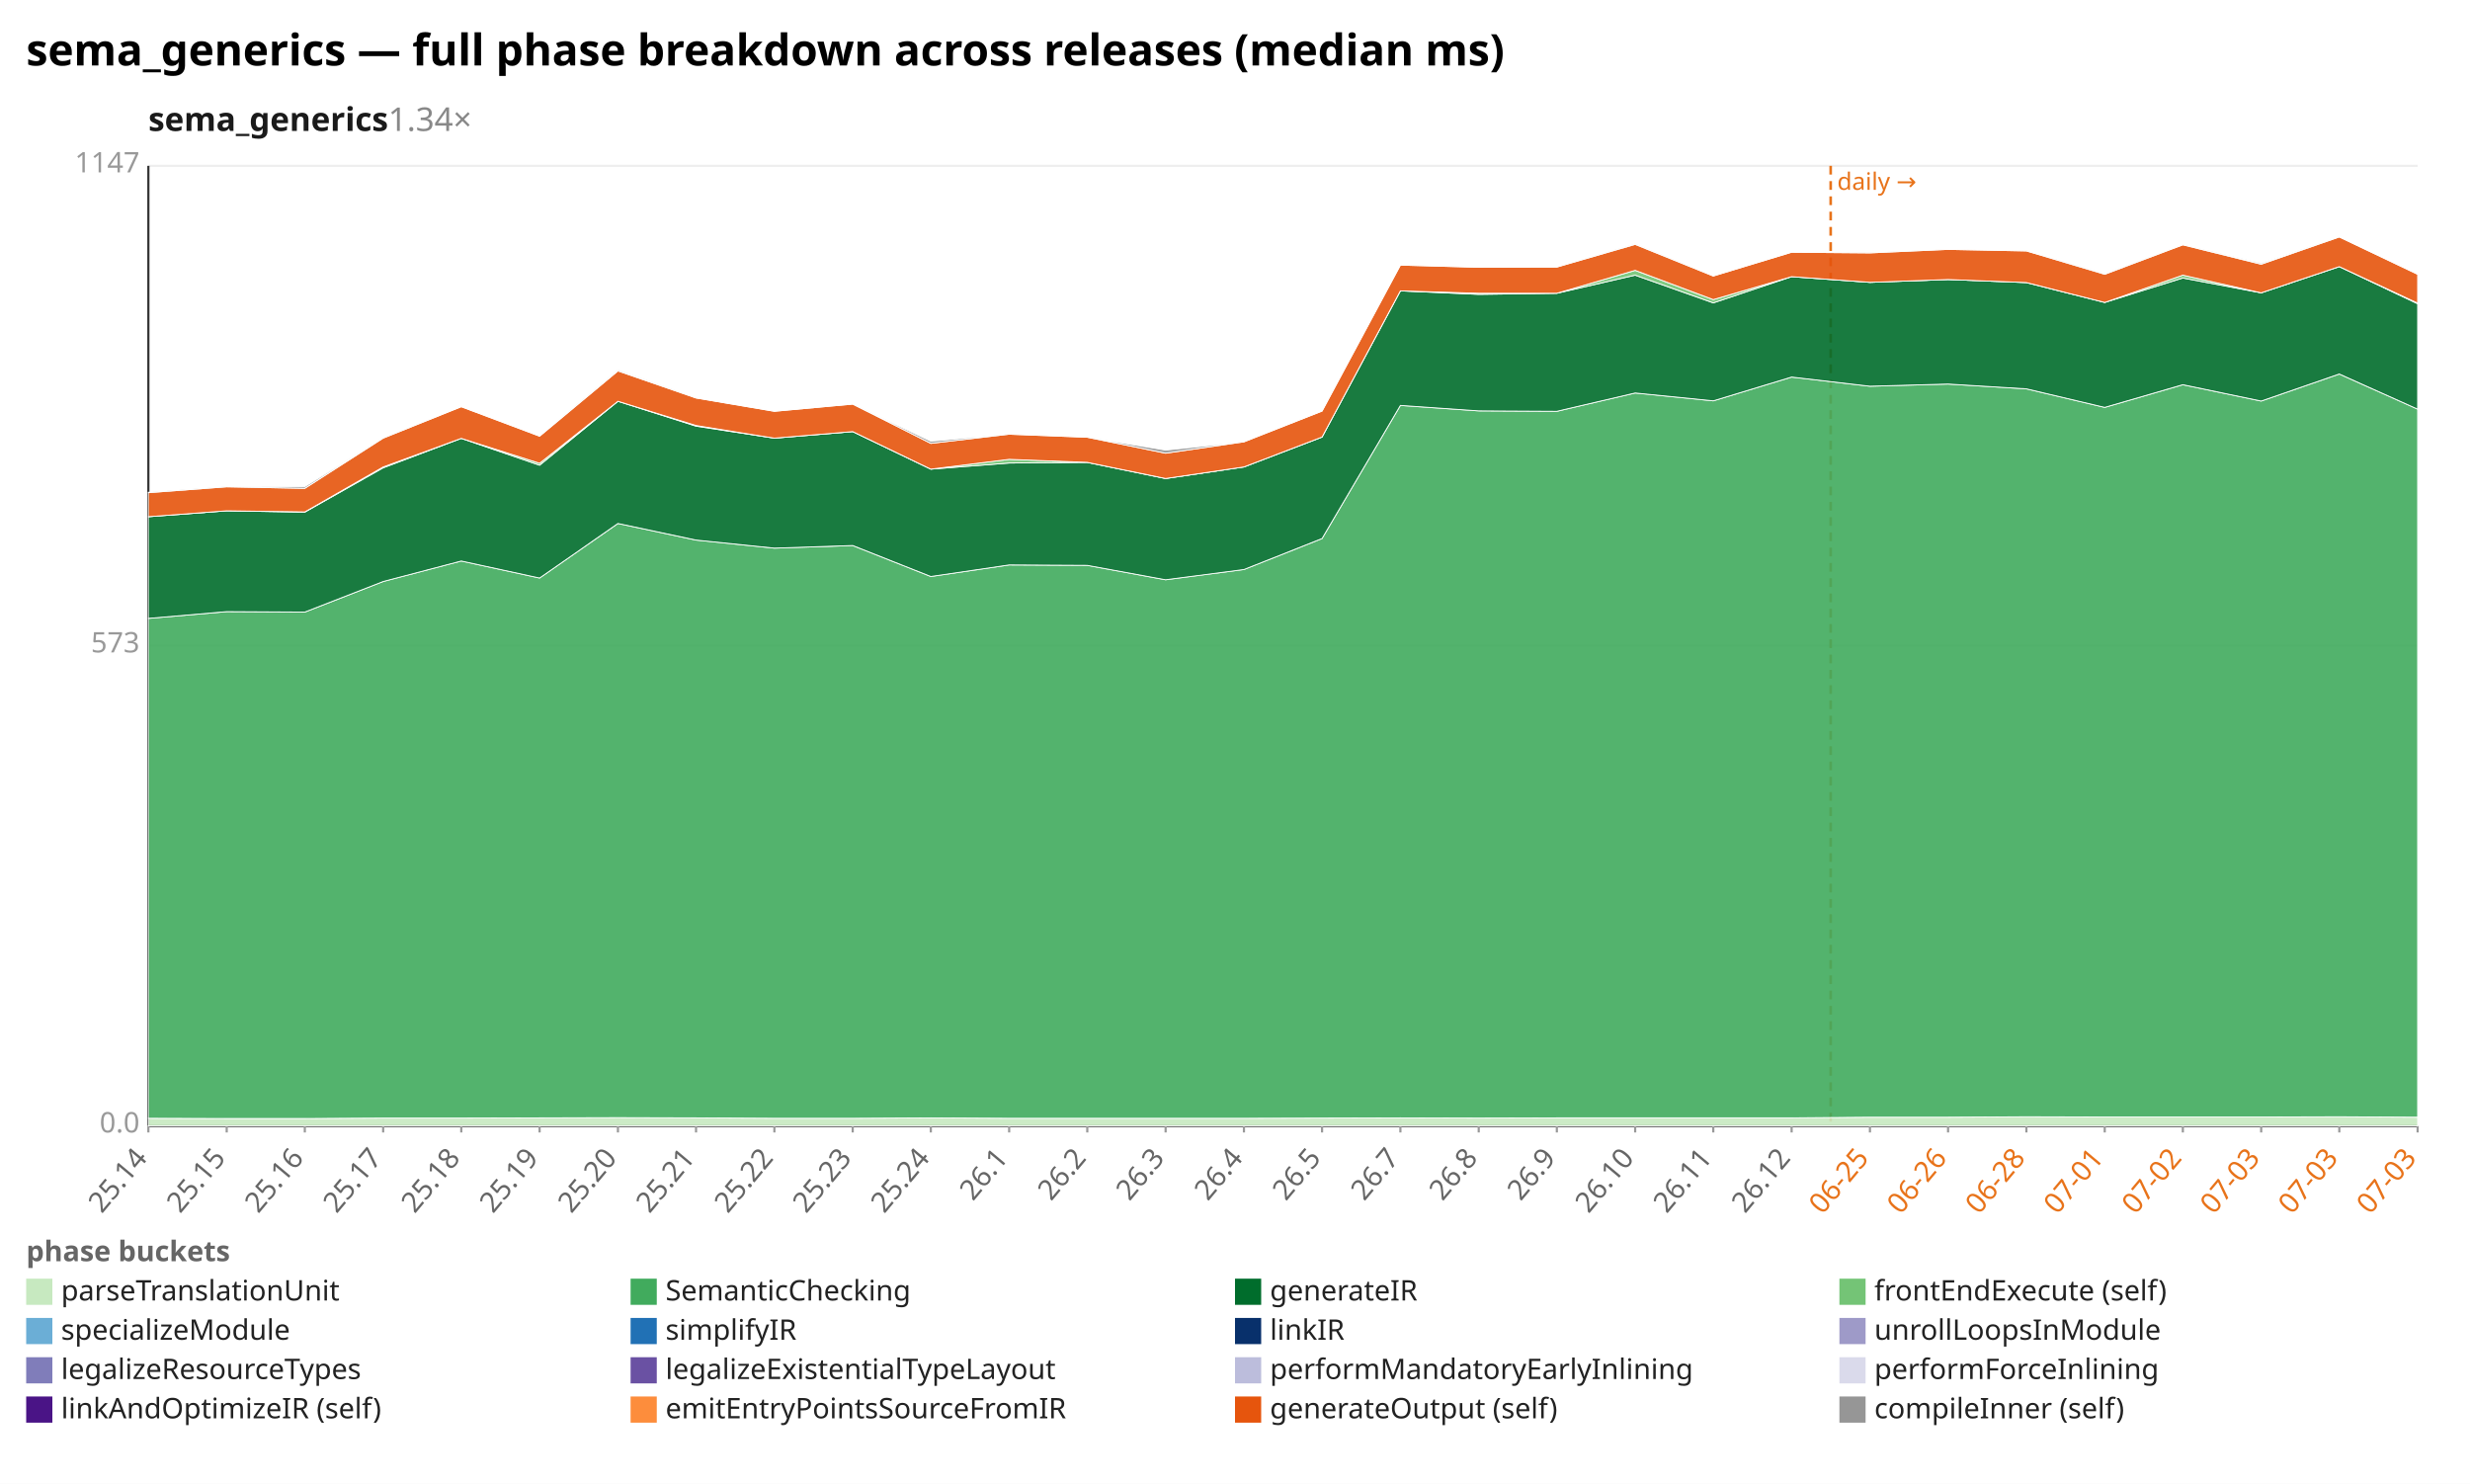
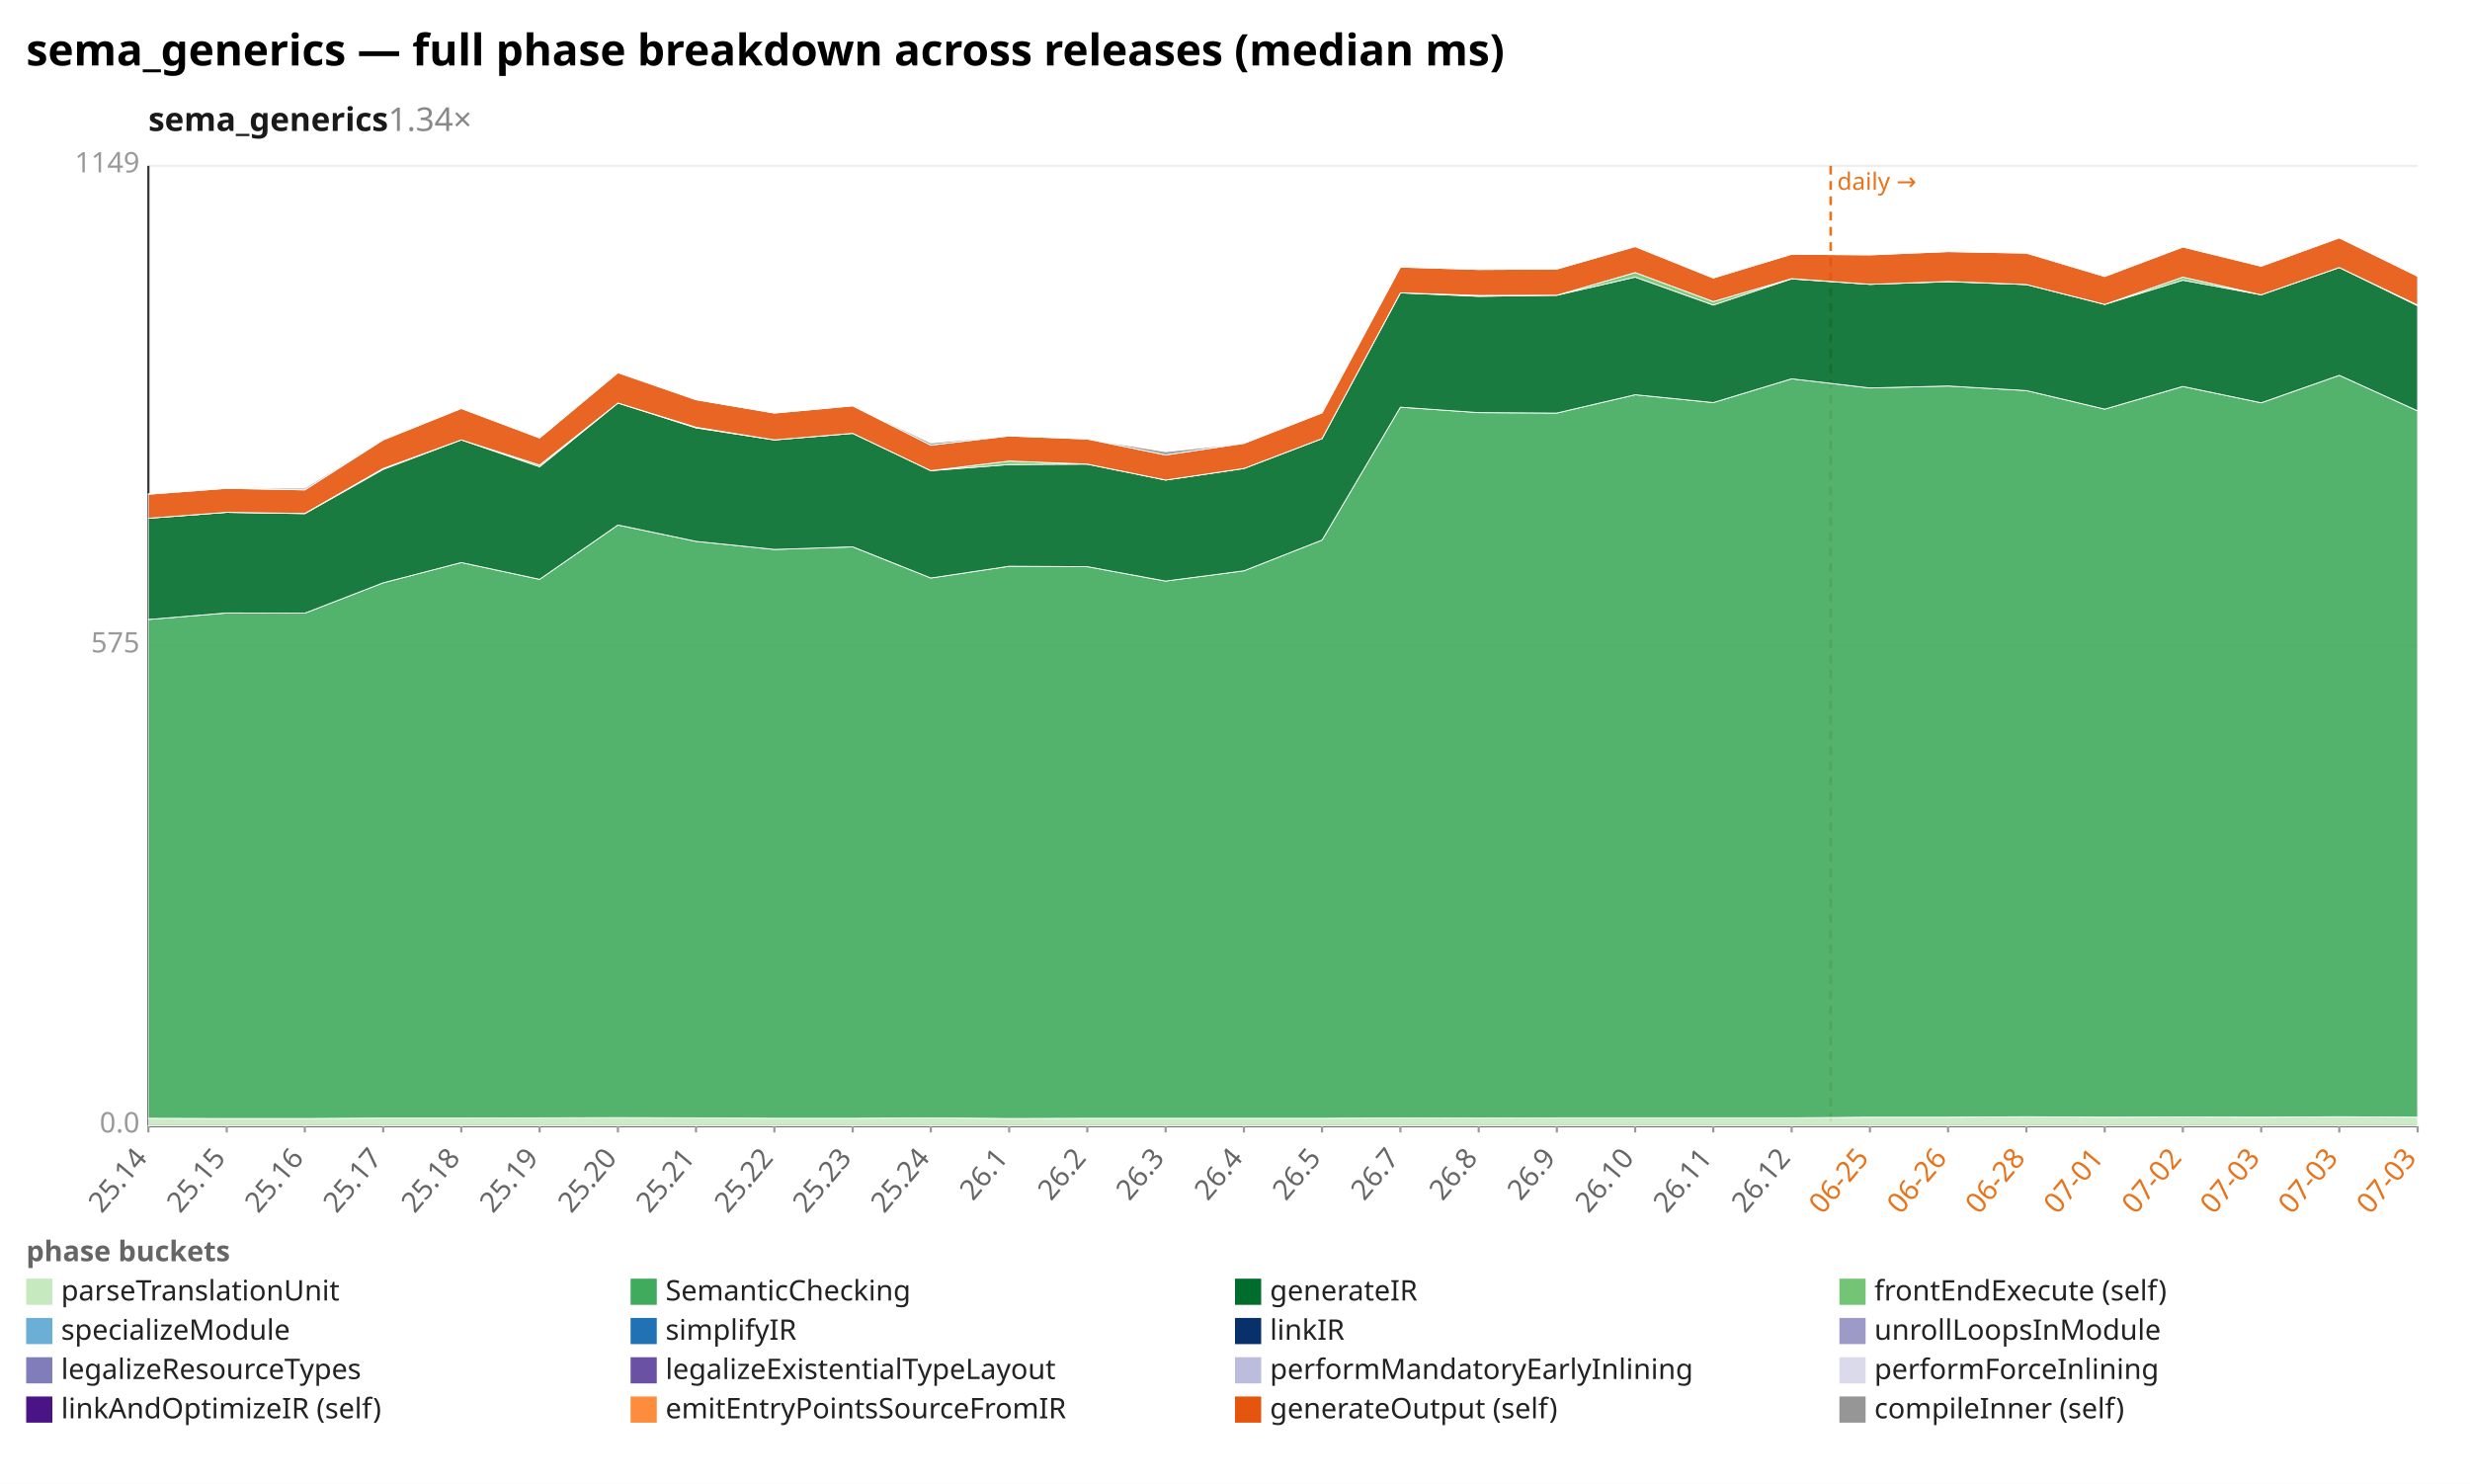
<svg xmlns="http://www.w3.org/2000/svg" width="1132" height="680" viewBox="0 0 1132 680" preserveAspectRatio="xMidYMid meet" font-family="sans-serif" font-size="13">
  <rect width="1132" height="680" fill="white" />
  <text x="12" y="30" font-size="20" font-weight="bold">sema_generics — full phase breakdown across releases (median ms)</text>
  <text x="68" y="60" font-size="15" font-weight="600" fill="#1a1a1a">sema_generics<tspan fill="#888" font-weight="400" text-decoration="none">  1.34×</tspan>
  </text>
  <line x1="68.0" y1="516.0" x2="1108.0" y2="516.0" stroke="#eee" />
  <text x="64.0" y="519.0" text-anchor="end" fill="#999">0.0</text>
  <line x1="68.0" y1="296.0" x2="1108.0" y2="296.0" stroke="#eee" />
-   <text x="64.0" y="299.0" text-anchor="end" fill="#999">573</text>
+   <text x="64.0" y="299.0" text-anchor="end" fill="#999">575</text>
  <line x1="68.0" y1="76.0" x2="1108.0" y2="76.0" stroke="#eee" />
-   <text x="64.0" y="79.0" text-anchor="end" fill="#999">1147</text>
+   <text x="64.0" y="79.0" text-anchor="end" fill="#999">1149</text>
  <line x1="68.0" y1="76.0" x2="68.0" y2="516.0" stroke="#333" />
  <line x1="68.0" y1="516.0" x2="1108.0" y2="516.0" stroke="#333" />
  <line x1="839.0" y1="76.0" x2="839.0" y2="516.0" stroke="#e8731a" stroke-width="1.2" stroke-dasharray="4 3" />
  <text x="842.0" y="87.0" fill="#e8731a" font-size="11">daily →</text>
  <line x1="68.0" y1="516.0" x2="68.0" y2="519.0" stroke="#999" />
  <text x="68.0" y="531.0" text-anchor="end" fill="#666" transform="rotate(-50 68.0 531.0)">25.14</text>
  <line x1="103.9" y1="516.0" x2="103.9" y2="519.0" stroke="#999" />
  <text x="103.9" y="531.0" text-anchor="end" fill="#666" transform="rotate(-50 103.9 531.0)">25.15</text>
  <line x1="139.7" y1="516.0" x2="139.7" y2="519.0" stroke="#999" />
  <text x="139.7" y="531.0" text-anchor="end" fill="#666" transform="rotate(-50 139.7 531.0)">25.16</text>
  <line x1="175.6" y1="516.0" x2="175.6" y2="519.0" stroke="#999" />
  <text x="175.6" y="531.0" text-anchor="end" fill="#666" transform="rotate(-50 175.6 531.0)">25.17</text>
  <line x1="211.4" y1="516.0" x2="211.4" y2="519.0" stroke="#999" />
  <text x="211.4" y="531.0" text-anchor="end" fill="#666" transform="rotate(-50 211.4 531.0)">25.18</text>
  <line x1="247.3" y1="516.0" x2="247.3" y2="519.0" stroke="#999" />
  <text x="247.3" y="531.0" text-anchor="end" fill="#666" transform="rotate(-50 247.3 531.0)">25.19</text>
  <line x1="283.2" y1="516.0" x2="283.2" y2="519.0" stroke="#999" />
  <text x="283.2" y="531.0" text-anchor="end" fill="#666" transform="rotate(-50 283.2 531.0)">25.20</text>
  <line x1="319.0" y1="516.0" x2="319.0" y2="519.0" stroke="#999" />
  <text x="319.0" y="531.0" text-anchor="end" fill="#666" transform="rotate(-50 319.0 531.0)">25.21</text>
  <line x1="354.9" y1="516.0" x2="354.9" y2="519.0" stroke="#999" />
  <text x="354.9" y="531.0" text-anchor="end" fill="#666" transform="rotate(-50 354.9 531.0)">25.22</text>
  <line x1="390.8" y1="516.0" x2="390.8" y2="519.0" stroke="#999" />
  <text x="390.8" y="531.0" text-anchor="end" fill="#666" transform="rotate(-50 390.8 531.0)">25.23</text>
  <line x1="426.6" y1="516.0" x2="426.6" y2="519.0" stroke="#999" />
  <text x="426.6" y="531.0" text-anchor="end" fill="#666" transform="rotate(-50 426.6 531.0)">25.24</text>
  <line x1="462.5" y1="516.0" x2="462.5" y2="519.0" stroke="#999" />
  <text x="462.5" y="531.0" text-anchor="end" fill="#666" transform="rotate(-50 462.5 531.0)">26.1</text>
  <line x1="498.3" y1="516.0" x2="498.3" y2="519.0" stroke="#999" />
  <text x="498.3" y="531.0" text-anchor="end" fill="#666" transform="rotate(-50 498.3 531.0)">26.2</text>
  <line x1="534.2" y1="516.0" x2="534.2" y2="519.0" stroke="#999" />
  <text x="534.2" y="531.0" text-anchor="end" fill="#666" transform="rotate(-50 534.2 531.0)">26.3</text>
  <line x1="570.1" y1="516.0" x2="570.1" y2="519.0" stroke="#999" />
  <text x="570.1" y="531.0" text-anchor="end" fill="#666" transform="rotate(-50 570.1 531.0)">26.4</text>
  <line x1="605.9" y1="516.0" x2="605.9" y2="519.0" stroke="#999" />
  <text x="605.9" y="531.0" text-anchor="end" fill="#666" transform="rotate(-50 605.9 531.0)">26.5</text>
  <line x1="641.8" y1="516.0" x2="641.8" y2="519.0" stroke="#999" />
  <text x="641.8" y="531.0" text-anchor="end" fill="#666" transform="rotate(-50 641.8 531.0)">26.7</text>
  <line x1="677.7" y1="516.0" x2="677.7" y2="519.0" stroke="#999" />
  <text x="677.7" y="531.0" text-anchor="end" fill="#666" transform="rotate(-50 677.7 531.0)">26.8</text>
  <line x1="713.5" y1="516.0" x2="713.5" y2="519.0" stroke="#999" />
  <text x="713.5" y="531.0" text-anchor="end" fill="#666" transform="rotate(-50 713.5 531.0)">26.9</text>
  <line x1="749.4" y1="516.0" x2="749.4" y2="519.0" stroke="#999" />
  <text x="749.4" y="531.0" text-anchor="end" fill="#666" transform="rotate(-50 749.4 531.0)">26.10</text>
  <line x1="785.2" y1="516.0" x2="785.2" y2="519.0" stroke="#999" />
  <text x="785.2" y="531.0" text-anchor="end" fill="#666" transform="rotate(-50 785.2 531.0)">26.11</text>
  <line x1="821.1" y1="516.0" x2="821.1" y2="519.0" stroke="#999" />
  <text x="821.1" y="531.0" text-anchor="end" fill="#666" transform="rotate(-50 821.1 531.0)">26.12</text>
  <line x1="857.0" y1="516.0" x2="857.0" y2="519.0" stroke="#999" />
  <text x="857.0" y="531.0" text-anchor="end" fill="#e8731a" transform="rotate(-50 857.0 531.0)">06-25</text>
  <line x1="892.8" y1="516.0" x2="892.8" y2="519.0" stroke="#999" />
  <text x="892.8" y="531.0" text-anchor="end" fill="#e8731a" transform="rotate(-50 892.8 531.0)">06-26</text>
  <line x1="928.7" y1="516.0" x2="928.7" y2="519.0" stroke="#999" />
  <text x="928.7" y="531.0" text-anchor="end" fill="#e8731a" transform="rotate(-50 928.7 531.0)">06-28</text>
  <line x1="964.6" y1="516.0" x2="964.6" y2="519.0" stroke="#999" />
  <text x="964.6" y="531.0" text-anchor="end" fill="#e8731a" transform="rotate(-50 964.6 531.0)">07-01</text>
  <line x1="1000.4" y1="516.0" x2="1000.4" y2="519.0" stroke="#999" />
  <text x="1000.4" y="531.0" text-anchor="end" fill="#e8731a" transform="rotate(-50 1000.4 531.0)">07-02</text>
  <line x1="1036.3" y1="516.0" x2="1036.3" y2="519.0" stroke="#999" />
  <text x="1036.3" y="531.0" text-anchor="end" fill="#e8731a" transform="rotate(-50 1036.3 531.0)">07-03</text>
  <line x1="1072.1" y1="516.0" x2="1072.1" y2="519.0" stroke="#999" />
  <text x="1072.1" y="531.0" text-anchor="end" fill="#e8731a" transform="rotate(-50 1072.1 531.0)">07-03</text>
  <line x1="1108.0" y1="516.0" x2="1108.0" y2="519.0" stroke="#999" />
  <text x="1108.0" y="531.0" text-anchor="end" fill="#e8731a" transform="rotate(-50 1108.0 531.0)">07-03</text>
-   <polygon points="68.0,512.5 103.9,512.6 139.7,512.6 175.6,512.4 211.4,512.4 247.3,512.3 283.2,512.2 319.0,512.3 354.9,512.5 390.8,512.5 426.6,512.3 462.5,512.5 498.3,512.5 534.2,512.5 570.1,512.5 605.9,512.4 641.8,512.3 677.7,512.4 713.5,512.3 749.4,512.3 785.2,512.3 821.1,512.3 857.0,512.0 892.8,512.0 928.7,511.8 964.6,511.9 1000.4,511.9 1036.3,511.9 1072.1,511.8 1108.0,512.0 1108.0,516.0 1072.1,516.0 1036.3,516.0 1000.4,516.0 964.6,516.0 928.7,516.0 892.8,516.0 857.0,516.0 821.1,516.0 785.2,516.0 749.4,516.0 713.5,516.0 677.7,516.0 641.8,516.0 605.9,516.0 570.1,516.0 534.2,516.0 498.3,516.0 462.5,516.0 426.6,516.0 390.8,516.0 354.9,516.0 319.0,516.0 283.2,516.0 247.3,516.0 211.4,516.0 175.6,516.0 139.7,516.0 103.9,516.0 68.0,516.0" fill="#c7e9c0" fill-opacity="0.9" stroke="#fff" stroke-width="0.4" />
-   <polygon points="68.0,283.4 103.9,280.3 139.7,280.5 175.6,266.5 211.4,257.1 247.3,264.9 283.2,239.9 319.0,247.5 354.9,251.2 390.8,250.0 426.6,264.2 462.5,258.9 498.3,259.1 534.2,265.7 570.1,261.0 605.9,246.8 641.8,185.8 677.7,188.3 713.5,188.5 749.4,180.1 785.2,183.7 821.1,172.8 857.0,177.0 892.8,176.0 928.7,178.2 964.6,186.7 1000.4,176.3 1036.3,183.8 1072.1,171.4 1108.0,187.5 1108.0,512.0 1072.1,511.8 1036.3,511.9 1000.4,511.9 964.6,511.9 928.7,511.8 892.8,512.0 857.0,512.0 821.1,512.3 785.2,512.3 749.4,512.3 713.5,512.3 677.7,512.4 641.8,512.3 605.9,512.4 570.1,512.5 534.2,512.5 498.3,512.5 462.5,512.5 426.6,512.3 390.8,512.5 354.9,512.5 319.0,512.3 283.2,512.2 247.3,512.3 211.4,512.4 175.6,512.4 139.7,512.6 103.9,512.6 68.0,512.5" fill="#41ab5d" fill-opacity="0.9" stroke="#fff" stroke-width="0.4" />
-   <polygon points="68.0,236.8 103.9,234.1 139.7,234.7 175.6,214.4 211.4,200.9 247.3,213.2 283.2,183.9 319.0,195.3 354.9,200.8 390.8,197.8 426.6,215.0 462.5,212.2 498.3,211.9 534.2,219.3 570.1,214.0 605.9,200.3 641.8,133.3 677.7,134.9 713.5,134.4 749.4,126.1 785.2,138.8 821.1,126.8 857.0,129.4 892.8,128.1 928.7,129.5 964.6,138.6 1000.4,127.4 1036.3,134.2 1072.1,122.2 1108.0,139.2 1108.0,187.5 1072.1,171.4 1036.3,183.8 1000.4,176.3 964.6,186.7 928.7,178.2 892.8,176.0 857.0,177.0 821.1,172.8 785.2,183.7 749.4,180.1 713.5,188.5 677.7,188.3 641.8,185.8 605.9,246.8 570.1,261.0 534.2,265.7 498.3,259.1 462.5,258.9 426.6,264.2 390.8,250.0 354.9,251.2 319.0,247.5 283.2,239.9 247.3,264.9 211.4,257.1 175.6,266.5 139.7,280.5 103.9,280.3 68.0,283.4" fill="#006d2c" fill-opacity="0.9" stroke="#fff" stroke-width="0.4" />
-   <polygon points="68.0,236.8 103.9,234.1 139.7,234.6 175.6,214.0 211.4,200.9 247.3,212.3 283.2,183.9 319.0,195.0 354.9,200.8 390.8,197.8 426.6,215.0 462.5,210.5 498.3,211.9 534.2,219.3 570.1,214.0 605.9,200.3 641.8,133.3 677.7,134.4 713.5,134.4 749.4,123.9 785.2,137.3 821.1,126.8 857.0,129.4 892.8,128.1 928.7,129.5 964.6,138.6 1000.4,126.1 1036.3,134.2 1072.1,122.2 1108.0,138.9 1108.0,139.2 1072.1,122.2 1036.3,134.2 1000.4,127.4 964.6,138.6 928.7,129.5 892.8,128.1 857.0,129.4 821.1,126.8 785.2,138.8 749.4,126.1 713.5,134.4 677.7,134.9 641.8,133.3 605.9,200.3 570.1,214.0 534.2,219.3 498.3,211.9 462.5,212.2 426.6,215.0 390.8,197.8 354.9,200.8 319.0,195.3 283.2,183.9 247.3,213.2 211.4,200.9 175.6,214.4 139.7,234.7 103.9,234.1 68.0,236.8" fill="#74c476" fill-opacity="0.9" stroke="#fff" stroke-width="0.4" />
-   <polygon points="68.0,225.8 103.9,223.1 139.7,223.8 175.6,200.8 211.4,186.4 247.3,199.9 283.2,170.0 319.0,182.4 354.9,188.5 390.8,185.2 426.6,203.2 462.5,199.0 498.3,200.4 534.2,207.7 570.1,202.5 605.9,188.4 641.8,121.5 677.7,122.5 713.5,122.4 749.4,112.0 785.2,126.5 821.1,115.6 857.0,115.9 892.8,114.3 928.7,115.0 964.6,125.7 1000.4,112.2 1036.3,121.1 1072.1,108.6 1108.0,125.7 1108.0,138.9 1072.1,122.2 1036.3,134.2 1000.4,126.1 964.6,138.6 928.7,129.5 892.8,128.1 857.0,129.4 821.1,126.8 785.2,137.3 749.4,123.9 713.5,134.4 677.7,134.4 641.8,133.3 605.9,200.3 570.1,214.0 534.2,219.3 498.3,211.9 462.5,210.5 426.6,215.0 390.8,197.8 354.9,200.8 319.0,195.0 283.2,183.9 247.3,212.3 211.4,200.9 175.6,214.0 139.7,234.6 103.9,234.1 68.0,236.8" fill="#e6550d" fill-opacity="0.9" stroke="#fff" stroke-width="0.4" />
-   <polygon points="68.0,225.6 103.9,223.0 139.7,223.0 175.6,200.7 211.4,186.4 247.3,199.9 283.2,169.5 319.0,182.4 354.9,188.5 390.8,185.2 426.6,202.2 462.5,199.0 498.3,200.4 534.2,206.3 570.1,202.5 605.9,188.4 641.8,121.5 677.7,122.5 713.5,122.4 749.4,111.8 785.2,126.5 821.1,115.6 857.0,115.8 892.8,114.3 928.7,115.0 964.6,125.4 1000.4,112.2 1036.3,120.6 1072.1,108.6 1108.0,125.7 1108.0,125.7 1072.1,108.6 1036.3,121.1 1000.4,112.2 964.6,125.7 928.7,115.0 892.8,114.3 857.0,115.9 821.1,115.6 785.2,126.5 749.4,112.0 713.5,122.4 677.7,122.5 641.8,121.5 605.9,188.4 570.1,202.5 534.2,207.7 498.3,200.4 462.5,199.0 426.6,203.2 390.8,185.2 354.9,188.5 319.0,182.4 283.2,170.0 247.3,199.9 211.4,186.4 175.6,200.8 139.7,223.8 103.9,223.1 68.0,225.8" fill="#969696" fill-opacity="0.9" stroke="#fff" stroke-width="0.4" />
+   <polygon points="68.0,512.5 103.9,512.6 139.7,512.6 175.6,512.4 211.4,512.4 247.3,512.3 283.2,512.2 319.0,512.3 354.9,512.5 390.8,512.5 426.6,512.3 462.5,512.6 498.3,512.5 534.2,512.5 570.1,512.5 605.9,512.5 641.8,512.3 677.7,512.4 713.5,512.3 749.4,512.3 785.2,512.3 821.1,512.3 857.0,512.0 892.8,512.0 928.7,511.8 964.6,512.0 1000.4,511.9 1036.3,512.0 1072.1,511.8 1108.0,512.0 1108.0,516.0 1072.1,516.0 1036.3,516.0 1000.4,516.0 964.6,516.0 928.7,516.0 892.8,516.0 857.0,516.0 821.1,516.0 785.2,516.0 749.4,516.0 713.5,516.0 677.7,516.0 641.8,516.0 605.9,516.0 570.1,516.0 534.2,516.0 498.3,516.0 462.5,516.0 426.6,516.0 390.8,516.0 354.9,516.0 319.0,516.0 283.2,516.0 247.3,516.0 211.4,516.0 175.6,516.0 139.7,516.0 103.9,516.0 68.0,516.0" fill="#c7e9c0" fill-opacity="0.9" stroke="#fff" stroke-width="0.4" />
+   <polygon points="68.0,283.9 103.9,280.9 139.7,281.0 175.6,267.1 211.4,257.8 247.3,265.5 283.2,240.6 319.0,248.1 354.9,251.8 390.8,250.6 426.6,264.9 462.5,259.5 498.3,259.7 534.2,266.3 570.1,261.6 605.9,247.5 641.8,186.6 677.7,189.1 713.5,189.3 749.4,180.9 785.2,184.5 821.1,173.6 857.0,177.8 892.8,176.9 928.7,179.0 964.6,187.5 1000.4,177.1 1036.3,184.6 1072.1,172.0 1108.0,188.3 1108.0,512.0 1072.1,511.8 1036.3,512.0 1000.4,511.9 964.6,512.0 928.7,511.8 892.8,512.0 857.0,512.0 821.1,512.3 785.2,512.3 749.4,512.3 713.5,512.3 677.7,512.4 641.8,512.3 605.9,512.5 570.1,512.5 534.2,512.5 498.3,512.5 462.5,512.6 426.6,512.3 390.8,512.5 354.9,512.5 319.0,512.3 283.2,512.2 247.3,512.3 211.4,512.4 175.6,512.4 139.7,512.6 103.9,512.6 68.0,512.5" fill="#41ab5d" fill-opacity="0.9" stroke="#fff" stroke-width="0.4" />
+   <polygon points="68.0,237.5 103.9,234.8 139.7,235.4 175.6,215.1 211.4,201.6 247.3,213.9 283.2,184.7 319.0,196.1 354.9,201.6 390.8,198.6 426.6,215.7 462.5,212.9 498.3,212.7 534.2,220.0 570.1,214.7 605.9,201.0 641.8,134.2 677.7,135.8 713.5,135.3 749.4,127.0 785.2,139.8 821.1,127.8 857.0,130.3 892.8,129.1 928.7,130.4 964.6,139.5 1000.4,128.4 1036.3,135.1 1072.1,122.6 1108.0,140.1 1108.0,188.3 1072.1,172.0 1036.3,184.6 1000.4,177.1 964.6,187.5 928.7,179.0 892.8,176.9 857.0,177.8 821.1,173.6 785.2,184.5 749.4,180.9 713.5,189.3 677.7,189.1 641.8,186.6 605.9,247.5 570.1,261.6 534.2,266.3 498.3,259.7 462.5,259.5 426.6,264.9 390.8,250.6 354.9,251.8 319.0,248.1 283.2,240.6 247.3,265.5 211.4,257.8 175.6,267.1 139.7,281.0 103.9,280.9 68.0,283.9" fill="#006d2c" fill-opacity="0.9" stroke="#fff" stroke-width="0.4" />
+   <polygon points="68.0,237.5 103.9,234.8 139.7,235.3 175.6,214.7 211.4,201.6 247.3,213.1 283.2,184.7 319.0,195.8 354.9,201.6 390.8,198.6 426.6,215.7 462.5,211.3 498.3,212.7 534.2,220.0 570.1,214.7 605.9,201.0 641.8,134.2 677.7,135.4 713.5,135.3 749.4,124.9 785.2,138.2 821.1,127.7 857.0,130.3 892.8,129.0 928.7,130.4 964.6,139.5 1000.4,127.0 1036.3,135.1 1072.1,122.6 1108.0,139.8 1108.0,140.1 1072.1,122.6 1036.3,135.1 1000.4,128.4 964.6,139.5 928.7,130.4 892.8,129.1 857.0,130.3 821.1,127.8 785.2,139.8 749.4,127.0 713.5,135.3 677.7,135.8 641.8,134.2 605.9,201.0 570.1,214.7 534.2,220.0 498.3,212.7 462.5,212.9 426.6,215.7 390.8,198.6 354.9,201.6 319.0,196.1 283.2,184.7 247.3,213.9 211.4,201.6 175.6,215.1 139.7,235.4 103.9,234.8 68.0,237.5" fill="#74c476" fill-opacity="0.9" stroke="#fff" stroke-width="0.4" />
+   <polygon points="68.0,226.5 103.9,223.8 139.7,224.5 175.6,201.6 211.4,187.2 247.3,200.7 283.2,170.8 319.0,183.2 354.9,189.3 390.8,186.0 426.6,204.0 462.5,199.8 498.3,201.2 534.2,208.5 570.1,203.2 605.9,189.2 641.8,122.4 677.7,123.5 713.5,123.3 749.4,113.0 785.2,127.4 821.1,116.5 857.0,116.8 892.8,115.3 928.7,116.0 964.6,126.7 1000.4,113.2 1036.3,122.0 1072.1,109.0 1108.0,126.6 1108.0,139.8 1072.1,122.6 1036.3,135.1 1000.4,127.0 964.6,139.5 928.7,130.4 892.8,129.0 857.0,130.3 821.1,127.7 785.2,138.2 749.4,124.9 713.5,135.3 677.7,135.4 641.8,134.2 605.9,201.0 570.1,214.7 534.2,220.0 498.3,212.7 462.5,211.3 426.6,215.7 390.8,198.6 354.9,201.6 319.0,195.8 283.2,184.7 247.3,213.1 211.4,201.6 175.6,214.7 139.7,235.3 103.9,234.8 68.0,237.5" fill="#e6550d" fill-opacity="0.9" stroke="#fff" stroke-width="0.4" />
+   <polygon points="68.0,226.3 103.9,223.7 139.7,223.7 175.6,201.4 211.4,187.2 247.3,200.7 283.2,170.3 319.0,183.2 354.9,189.3 390.8,186.0 426.6,203.0 462.5,199.8 498.3,201.2 534.2,207.0 570.1,203.2 605.9,189.2 641.8,122.4 677.7,123.5 713.5,123.3 749.4,112.7 785.2,127.4 821.1,116.5 857.0,116.8 892.8,115.3 928.7,116.0 964.6,126.3 1000.4,113.2 1036.3,121.6 1072.1,108.6 1108.0,126.6 1108.0,126.6 1072.1,109.0 1036.3,122.0 1000.4,113.2 964.6,126.7 928.7,116.0 892.8,115.3 857.0,116.8 821.1,116.5 785.2,127.4 749.4,113.0 713.5,123.3 677.7,123.5 641.8,122.4 605.9,189.2 570.1,203.2 534.2,208.5 498.3,201.2 462.5,199.8 426.6,204.0 390.8,186.0 354.9,189.3 319.0,183.2 283.2,170.8 247.3,200.7 211.4,187.2 175.6,201.6 139.7,224.5 103.9,223.8 68.0,226.5" fill="#969696" fill-opacity="0.9" stroke="#fff" stroke-width="0.4" />
  <text x="12" y="578" fill="#666" font-weight="600">phase buckets</text>
  <rect x="12" y="586" width="12" height="12" fill="#c7e9c0" />
  <text x="28" y="596" fill="#222">parseTranslationUnit</text>
  <rect x="289" y="586" width="12" height="12" fill="#41ab5d" />
  <text x="305" y="596" fill="#222">SemanticChecking</text>
  <rect x="566" y="586" width="12" height="12" fill="#006d2c" />
  <text x="582" y="596" fill="#222">generateIR</text>
  <rect x="843" y="586" width="12" height="12" fill="#74c476" />
  <text x="859" y="596" fill="#222">frontEndExecute (self)</text>
  <rect x="12" y="604" width="12" height="12" fill="#6baed6" />
  <text x="28" y="614" fill="#222">specializeModule</text>
  <rect x="289" y="604" width="12" height="12" fill="#2171b5" />
  <text x="305" y="614" fill="#222">simplifyIR</text>
  <rect x="566" y="604" width="12" height="12" fill="#08306b" />
  <text x="582" y="614" fill="#222">linkIR</text>
  <rect x="843" y="604" width="12" height="12" fill="#9e9ac8" />
  <text x="859" y="614" fill="#222">unrollLoopsInModule</text>
  <rect x="12" y="622" width="12" height="12" fill="#807dba" />
  <text x="28" y="632" fill="#222">legalizeResourceTypes</text>
  <rect x="289" y="622" width="12" height="12" fill="#6a51a3" />
  <text x="305" y="632" fill="#222">legalizeExistentialTypeLayout</text>
  <rect x="566" y="622" width="12" height="12" fill="#bcbddc" />
  <text x="582" y="632" fill="#222">performMandatoryEarlyInlining</text>
  <rect x="843" y="622" width="12" height="12" fill="#dadaeb" />
  <text x="859" y="632" fill="#222">performForceInlining</text>
  <rect x="12" y="640" width="12" height="12" fill="#4a1486" />
  <text x="28" y="650" fill="#222">linkAndOptimizeIR (self)</text>
  <rect x="289" y="640" width="12" height="12" fill="#fd8d3c" />
  <text x="305" y="650" fill="#222">emitEntryPointsSourceFromIR</text>
  <rect x="566" y="640" width="12" height="12" fill="#e6550d" />
  <text x="582" y="650" fill="#222">generateOutput (self)</text>
  <rect x="843" y="640" width="12" height="12" fill="#969696" />
  <text x="859" y="650" fill="#222">compileInner (self)</text>
</svg>
